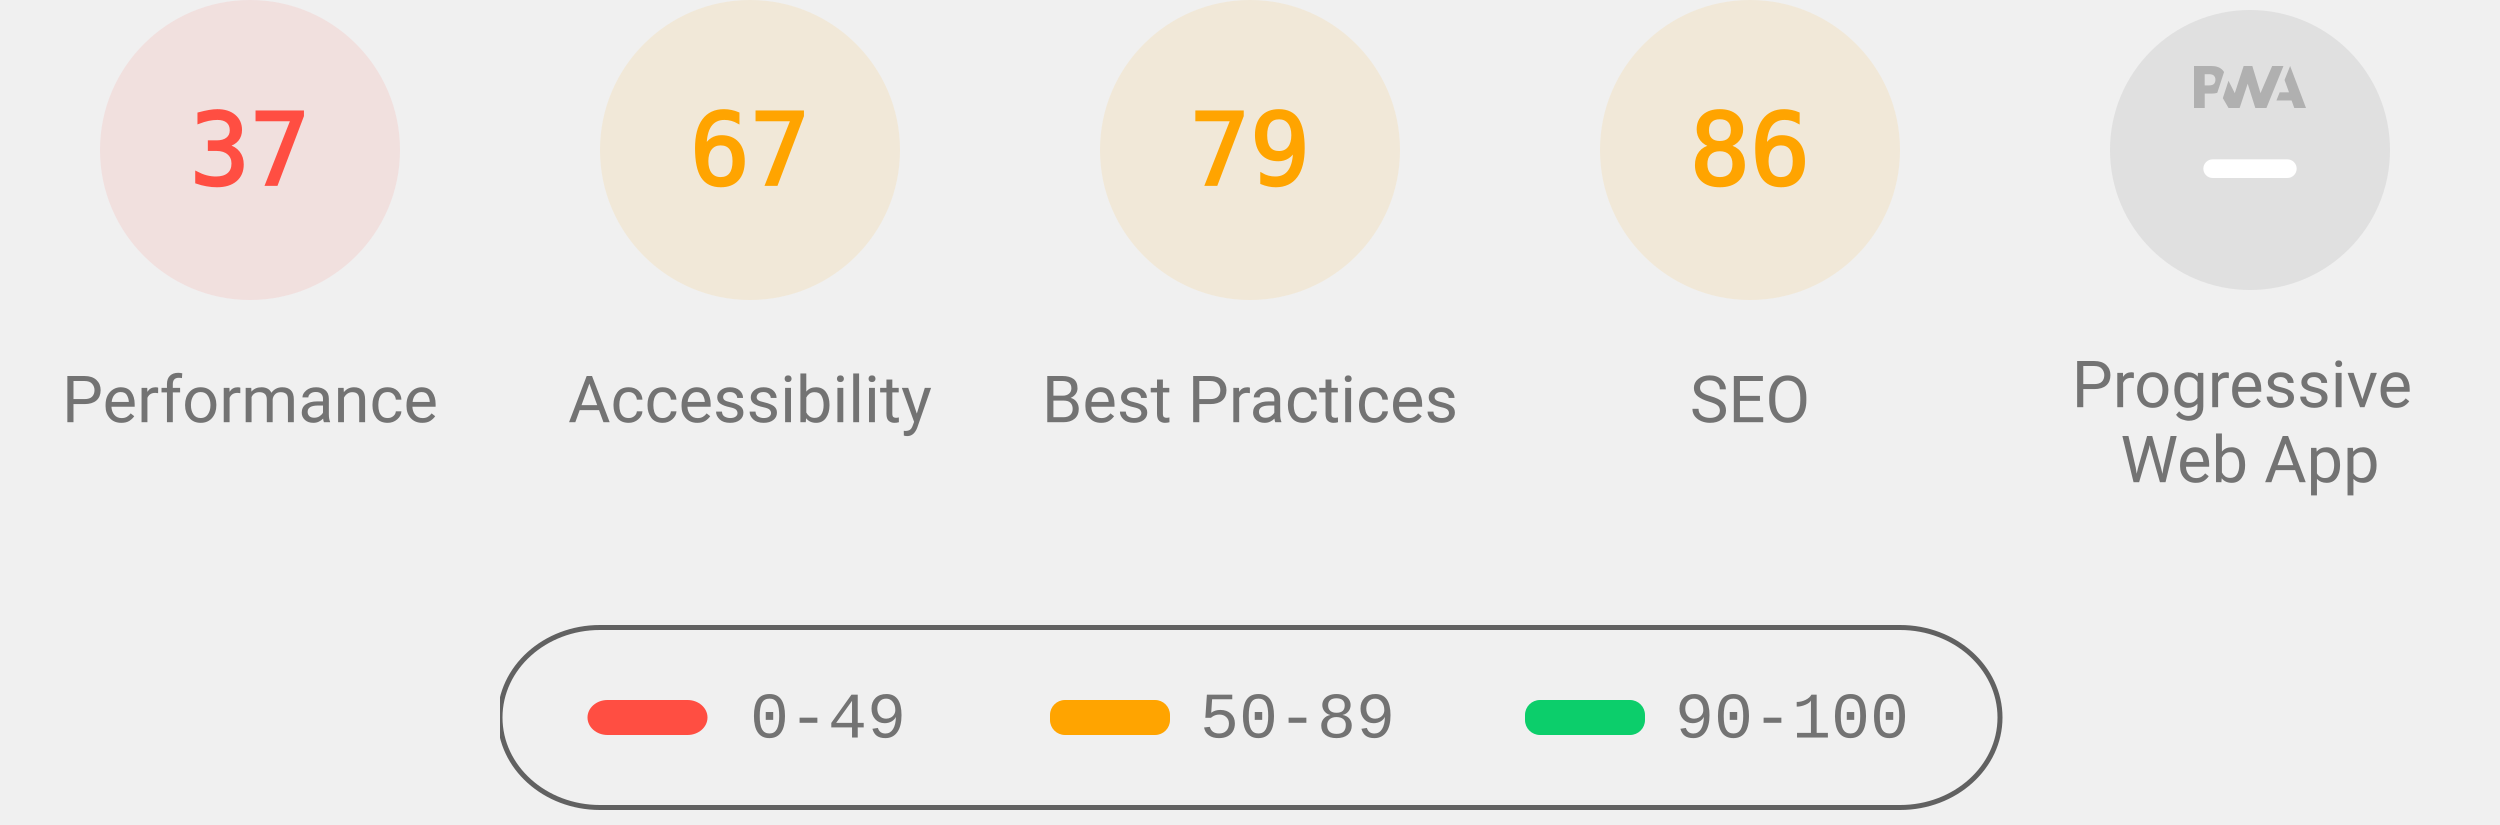
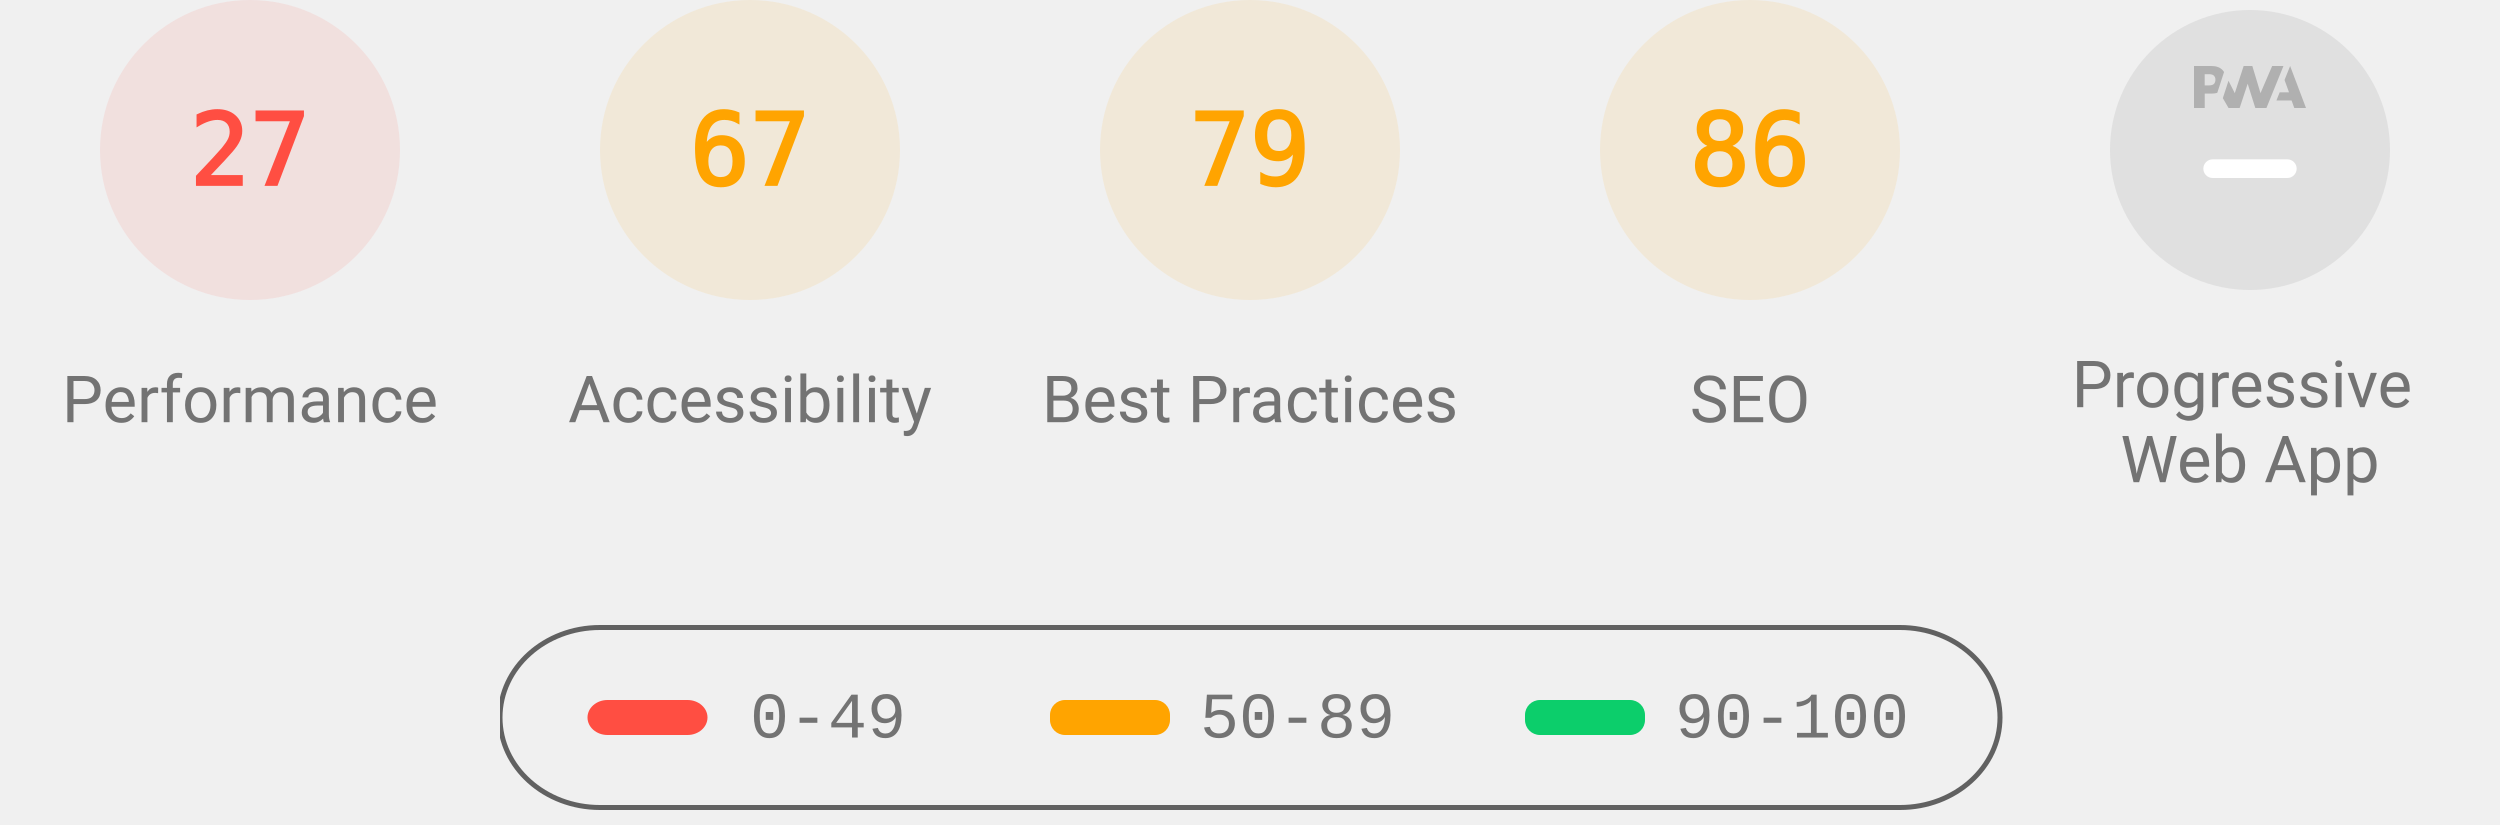
<svg xmlns="http://www.w3.org/2000/svg" class="theme--agnostic" fill="none" width="1000" height="330">
  <style>
			.gauge-base {
				opacity: 0.1
			}

			.gauge-arc {
				fill: none;
				animation-delay: 250ms;
				stroke-linecap: round;
				transform: rotate(-90deg);
				transform-origin: 100px 60px;
				animation: load-gauge 1s ease forwards
			}

			.guage-text {
				font-size: 40px;
				font-family: monospace;
				text-align: center
			}

			.guage-red {
				color: #ff4e42;
				fill: #ff4e42;
				stroke: #ff4e42
			}
			.guage-orange {
				color: #ffa400;
				fill: #ffa400;
				stroke: #ffa400
			}
			.guage-green {
				color: #0cce6b;
				fill: #0cce6b;
				stroke: #0cce6b
			}
			.theme--agnostic .guage-undefined {
				color: #5c5c5c;
				fill: #5c5c5c;
				stroke: #5c5c5c
			}
			.theme--light .guage-undefined {
				color: #1e1e1e;
				fill: #1e1e1e;
				stroke: #1e1e1e
			}
			.theme--dark .guage-undefined {
				color: #f5f5f5;
				fill: #f5f5f5;
				stroke: #f5f5f5
			}

			.guage-title {
				stroke: none;
				font-size: 26px;
				line-height: 26px;
				font-family: Roboto, Halvetica, Arial, sans-serif
			}
			.metric.guage-title {
				font-family: 'Courier New', Courier, monospace
			}
			.theme--agnostic .guage-title {
				color: #737373;
				fill: #737373
			}
			.theme--light .guage-title {
				color: #212121;
				fill: #212121
			}
			.theme--dark .guage-title {
				color: #f5f5f5;
				fill: #f5f5f5
			}

			@keyframes load-gauge {
				from {
					stroke-dasharray: 0 352.858
				}
			}
			.lh-gauge--pwa__disc {
				fill: #e0e0e0
			}
			.lh-gauge--pwa__logo {
				position: relative;
				fill: #b0b0b0
			}
			.lh-gauge--pwa__invisible {
				display: none
			}
			.lh-gauge--pwa__visible {
				display: inline
			}
			.guage-invisible {
				display: none
			}
			.lh-gauge--pwa__logo--primary-color {
				fill: #304ffe
			}
			.theme--agnostic .lh-gauge--pwa__logo--secondary-color {
				fill: #787878
			}
			.theme--light .lh-gauge--pwa__logo--secondary-color {
				fill: #3d3d3d
			}
			.theme--dark .lh-gauge--pwa__logo--secondary-color {
				fill: #d8b6b6
			}
			.theme--light #svg_2 {
				stroke: #00000022
			}
			.theme--agnostic #svg_2 {
				stroke: #616161
			}
			.theme--light #svg_2 {
				stroke: #00000022
			}
			.theme--dark #svg_2 {
				stroke: #f5f5f566
			}
		</style>
  <svg class="guage-div guage-perf guage-red" viewBox="0 0 200 200" width="200" height="200" x="0" y="0">
    <circle class="gauge-base" r="56" cx="100" cy="60" stroke-width="8" />
-     <circle class="gauge-arc guage-arc-1" r="56" cx="100" cy="60" stroke-width="8" style="stroke-dasharray: 130.187, 351.858;" />
-     <text class="guage-text" x="100px" y="60px" alignment-baseline="central" dominant-baseline="central" text-anchor="middle">37</text>
+     <circle class="gauge-arc guage-arc-1" r="56" cx="100" cy="60" stroke-width="8" style="stroke-dasharray: 95.002, 351.858;" />
+     <text class="guage-text" x="100px" y="60px" alignment-baseline="central" dominant-baseline="central" text-anchor="middle">27</text>
    <text class="guage-title" x="100px" y="160px" alignment-baseline="central" dominant-baseline="central" text-anchor="middle">Performance</text>
  </svg>
  <svg class="guage-div guage-acc guage-orange" viewBox="0 0 200 200" width="200" height="200" x="200" y="0">
    <circle class="gauge-base" r="56" cx="100" cy="60" stroke-width="8" />
    <circle class="gauge-arc guage-arc-2" r="56" cx="100" cy="60" stroke-width="8" style="stroke-dasharray: 235.745, 351.858;" />
    <text class="guage-text" x="100px" y="60px" alignment-baseline="central" dominant-baseline="central" text-anchor="middle">67</text>
    <text class="guage-title" x="100px" y="160px" alignment-baseline="central" dominant-baseline="central" text-anchor="middle">Accessibility</text>
  </svg>
  <svg class="guage-div guage-best guage-orange" viewBox="0 0 200 200" width="200" height="200" x="400" y="0">
    <circle class="gauge-base" r="56" cx="100" cy="60" stroke-width="8" />
    <circle class="gauge-arc guage-arc-3" r="56" cx="100" cy="60" stroke-width="8" style="stroke-dasharray: 277.968, 351.858;" />
    <text class="guage-text" x="100px" y="60px" alignment-baseline="central" dominant-baseline="central" text-anchor="middle">79</text>
    <text class="guage-title" x="100px" y="160px" alignment-baseline="central" dominant-baseline="central" text-anchor="middle">Best Practices</text>
  </svg>
  <svg class="guage-div guage-seo guage-orange" viewBox="0 0 200 200" width="200" height="200" x="600" y="0">
    <circle class="gauge-base" r="56" cx="100" cy="60" stroke-width="8" />
    <circle class="gauge-arc guage-arc-4" r="56" cx="100" cy="60" stroke-width="8" style="stroke-dasharray: 302.598, 351.858;" />
    <text class="guage-text" x="100px" y="60px" alignment-baseline="central" dominant-baseline="central" text-anchor="middle">86</text>
    <text class="guage-title" x="100px" y="160px" alignment-baseline="central" dominant-baseline="central" text-anchor="middle">SEO</text>
  </svg>
  <svg class="guage-div guage-pwa " viewBox="0 0 200 200" width="200" height="200" x="800" y="0">
    <svg viewBox="0 0 60 60" width="112" height="112" x="44" y="4">
      <defs>
        <linearGradient id="lh-gauge--pwa__check-circle__gradient-0" x1="50%" y1="0%" x2="50%" y2="100%">
          <stop stop-color="#00C852" offset="0%" />
          <stop stop-color="#009688" offset="100%" />
        </linearGradient>
        <linearGradient id="lh-gauge--pwa__installable__shadow-gradient-0" x1="76.056%" x2="24.111%" y1="82.995%" y2="24.735%">
          <stop stop-color="#A5D6A7" offset="0%" />
          <stop stop-color="#80CBC4" offset="100%" />
        </linearGradient>
        <linearGradient id="lh-gauge--pwa__fast-reliable__shadow-gradient-0" x1="76.056%" y1="82.995%" x2="25.678%" y2="26.493%">
          <stop stop-color="#64B5F6" offset="0%" />
          <stop stop-color="#2979FF" offset="100%" />
        </linearGradient>
        <g id="lh-gauge--pwa__fast-reliable-badge-0">
          <circle fill="#FFFFFF" cx="10" cy="10" r="10" />
          <path fill="#304FFE" d="M10 3.58l5.25 2.34v3.5c0 3.23-2.24 6.26-5.25 7-3.01-.74-5.25-3.77-5.25-7v-3.5L10 3.58zm-.47 10.74l2.76-4.83.03-.07c.04-.08 0-.24-.22-.24h-1.64l.47-3.26h-.47l-2.7 4.77c-.02.01.05-.1-.04.05-.09.16-.1.31.18.31h1.63l-.47 3.27h.47z" />
        </g>
        <g id="lh-gauge--pwa__installable-badge-0">
          <circle fill="#FFFFFF" cx="10" cy="10" r="10" />
          <path fill="#009688" d="M10 4.167A5.835 5.835 0 0 0 4.167 10 5.835 5.835 0 0 0 10 15.833 5.835 5.835 0 0 0 15.833 10 5.835 5.835 0 0 0 10 4.167zm2.917 6.416h-2.334v2.334H9.417v-2.334H7.083V9.417h2.334V7.083h1.166v2.334h2.334v1.166z" />
        </g>
      </defs>
      <g stroke="none" fill-rule="nonzero">
        <circle class="lh-gauge--pwa__disc" cx="30" cy="30" r="30" />
        <g class="lh-gauge--pwa__logo">
          <path d="M35.66 19.39l.7-1.75h2L37.4 15 38.6 12l3.4 9h-2.51l-.58-1.61z" />
          <path d="M33.52 21l3.65-9h-2.42l-2.5 5.82L30.5 12h-1.86l-1.9 5.82-1.35-2.65-1.21 3.72L25.4 21h2.38l1.72-5.2 1.64 5.2z" />
          <path fill-rule="nonzero" d="M20.3 17.91h1.48c.45 0 .85-.05 1.2-.15l.39-1.18 1.07-3.3a2.64 2.64 0 0 0-.28-.37c-.55-.6-1.36-.91-2.42-.91H18v9h2.3V17.9zm1.96-3.84c.22.22.33.5.33.87 0 .36-.1.65-.29.87-.2.23-.59.35-1.15.35h-.86v-2.41h.87c.52 0 .89.1 1.1.32z" />
        </g>
        <rect class="lh-gauge--pwa__component lh-gauge--pwa__na-line lh-gauge--pwa__visible" fill="#FFFFFF" x="20" y="32" width="20" height="4" rx="2" />
        <g class="lh-gauge--pwa__component lh-gauge--pwa__fast-reliable-badge lh-gauge--pwa__invisible" transform="translate(20, 29)">
          <path fill="url(#lh-gauge--pwa__fast-reliable__shadow-gradient-0)" d="M33.63 19.49A30 30 0 0 1 16.2 30.36L3 17.14 17.14 3l16.49 16.49z" />
          <use href="#lh-gauge--pwa__fast-reliable-badge-0" />
        </g>
        <g class="lh-gauge--pwa__component lh-gauge--pwa__installable-badge lh-gauge--pwa__invisible" transform="translate(20, 29)">
          <path fill="url(#lh-gauge--pwa__installable__shadow-gradient-0)" d="M33.629 19.487c-4.272 5.453-10.391 9.39-17.415 10.869L3 17.142 17.142 3 33.63 19.487z" />
          <use href="#lh-gauge--pwa__installable-badge-0" />
        </g>
        <g class="lh-gauge--pwa__component lh-gauge--pwa__fast-reliable-installable-badges lh-gauge--pwa__invisible">
          <g transform="translate(8, 29)">
            <path fill="url(#lh-gauge--pwa__fast-reliable__shadow-gradient-0)" d="M16.321 30.463L3 17.143 17.142 3l22.365 22.365A29.864 29.864 0 0 1 22 31c-1.942 0-3.84-.184-5.679-.537z" />
            <use href="#lh-gauge--pwa__fast-reliable-badge-0" />
          </g>
          <g transform="translate(32, 29)">
            <path fill="url(#lh-gauge--pwa__installable__shadow-gradient-0)" d="M25.982 11.84a30.107 30.107 0 0 1-13.08 15.203L3 17.143 17.142 3l8.84 8.84z" />
            <use href="#lh-gauge--pwa__installable-badge-0" />
          </g>
        </g>
        <g class="lh-gauge--pwa__component lh-gauge--pwa__check-circle lh-gauge--pwa__invisible" transform="translate(18, 28)">
          <circle fill="#FFFFFF" cx="12" cy="12" r="12" />
          <path fill="url(#lh-gauge--pwa__check-circle__gradient-0)" d="M12 2a10 10 0 1 0 0 20 10 10 0 0 0 0-20zm-2 15l-5-5 1.41-1.41L10 14.17l7.59-7.59L19 8l-9 9z" />
        </g>
      </g>
    </svg>
    <text class="guage-title" y="160px" alignment-baseline="central" dominant-baseline="central" text-anchor="middle">
      <tspan x="100px" dy="-6px">Progressive</tspan>
      <tspan x="100px" dy="30px">Web App</tspan>
    </text>
  </svg>
  <svg width="604" height="76" x="200" y="250">
    <g>
      <rect fill="none" id="canvas_background" height="80" width="604" y="-1" x="-1" />
      <g display="none" overflow="visible" y="0" x="0" height="100%" width="100%" id="canvasGrid">
        <rect fill="url(#gridpattern)" stroke-width="0" y="0" x="0" height="100%" width="100%" />
      </g>
    </g>
    <g>
      <rect fill-opacity="0" stroke-width="2" rx="40" id="svg_2" height="72" width="600" y="1" x="0" fill="#000000" />
      <rect stroke="#000" rx="8" id="svg_3" height="14" width="48" y="30" x="35" stroke-opacity="null" stroke-width="0" fill="#ff4e42" />
      <rect stroke="#000" rx="6" id="svg_4" height="14" width="48" y="30" x="220" stroke-opacity="null" stroke-width="0" fill="#ffa400" />
      <rect stroke="#000" rx="6" id="svg_5" height="14" width="48" y="30" x="410" stroke-opacity="null" stroke-width="0" fill="#0cce6b" />
      <text class="metric guage-title" xml:space="preserve" text-anchor="start" font-size="26" id="svg_6" y="45" x="100" stroke-opacity="null" stroke-width="0" stroke="#000">0-49</text>
      <text class="metric guage-title" xml:space="preserve" text-anchor="start" font-size="26" id="svg_7" y="45" x="280" stroke-opacity="null" stroke-width="0" stroke="#000">50-89</text>
      <text class="metric guage-title" xml:space="preserve" text-anchor="start" font-size="26" id="svg_8" y="45" x="470" stroke-opacity="null" stroke-width="0" stroke="#000">90-100</text>
    </g>
  </svg>
</svg>
